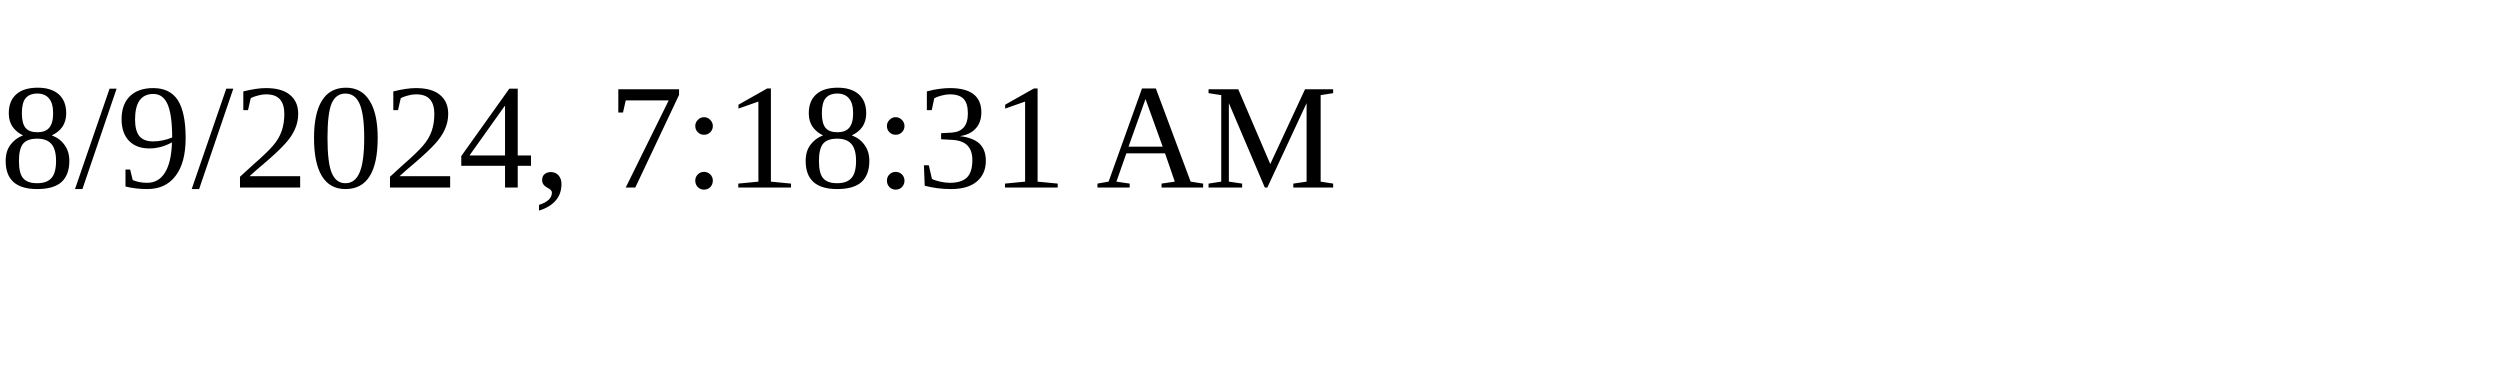
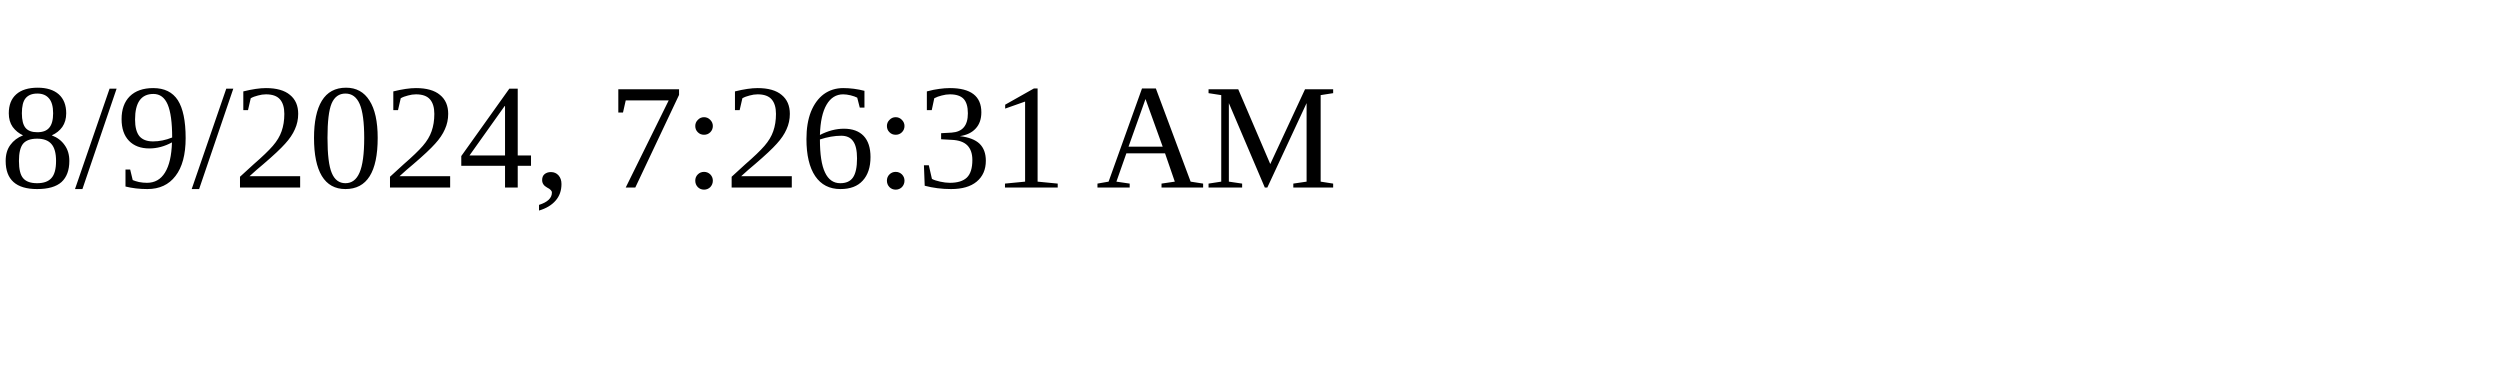
<svg xmlns="http://www.w3.org/2000/svg" height="30" width="200">
-   <text x="0" y="15">8/9/2024, 7:18:31 AM</text>
+   <text x="0" y="15">8/9/2024, 7:26:31 AM</text>
</svg>
